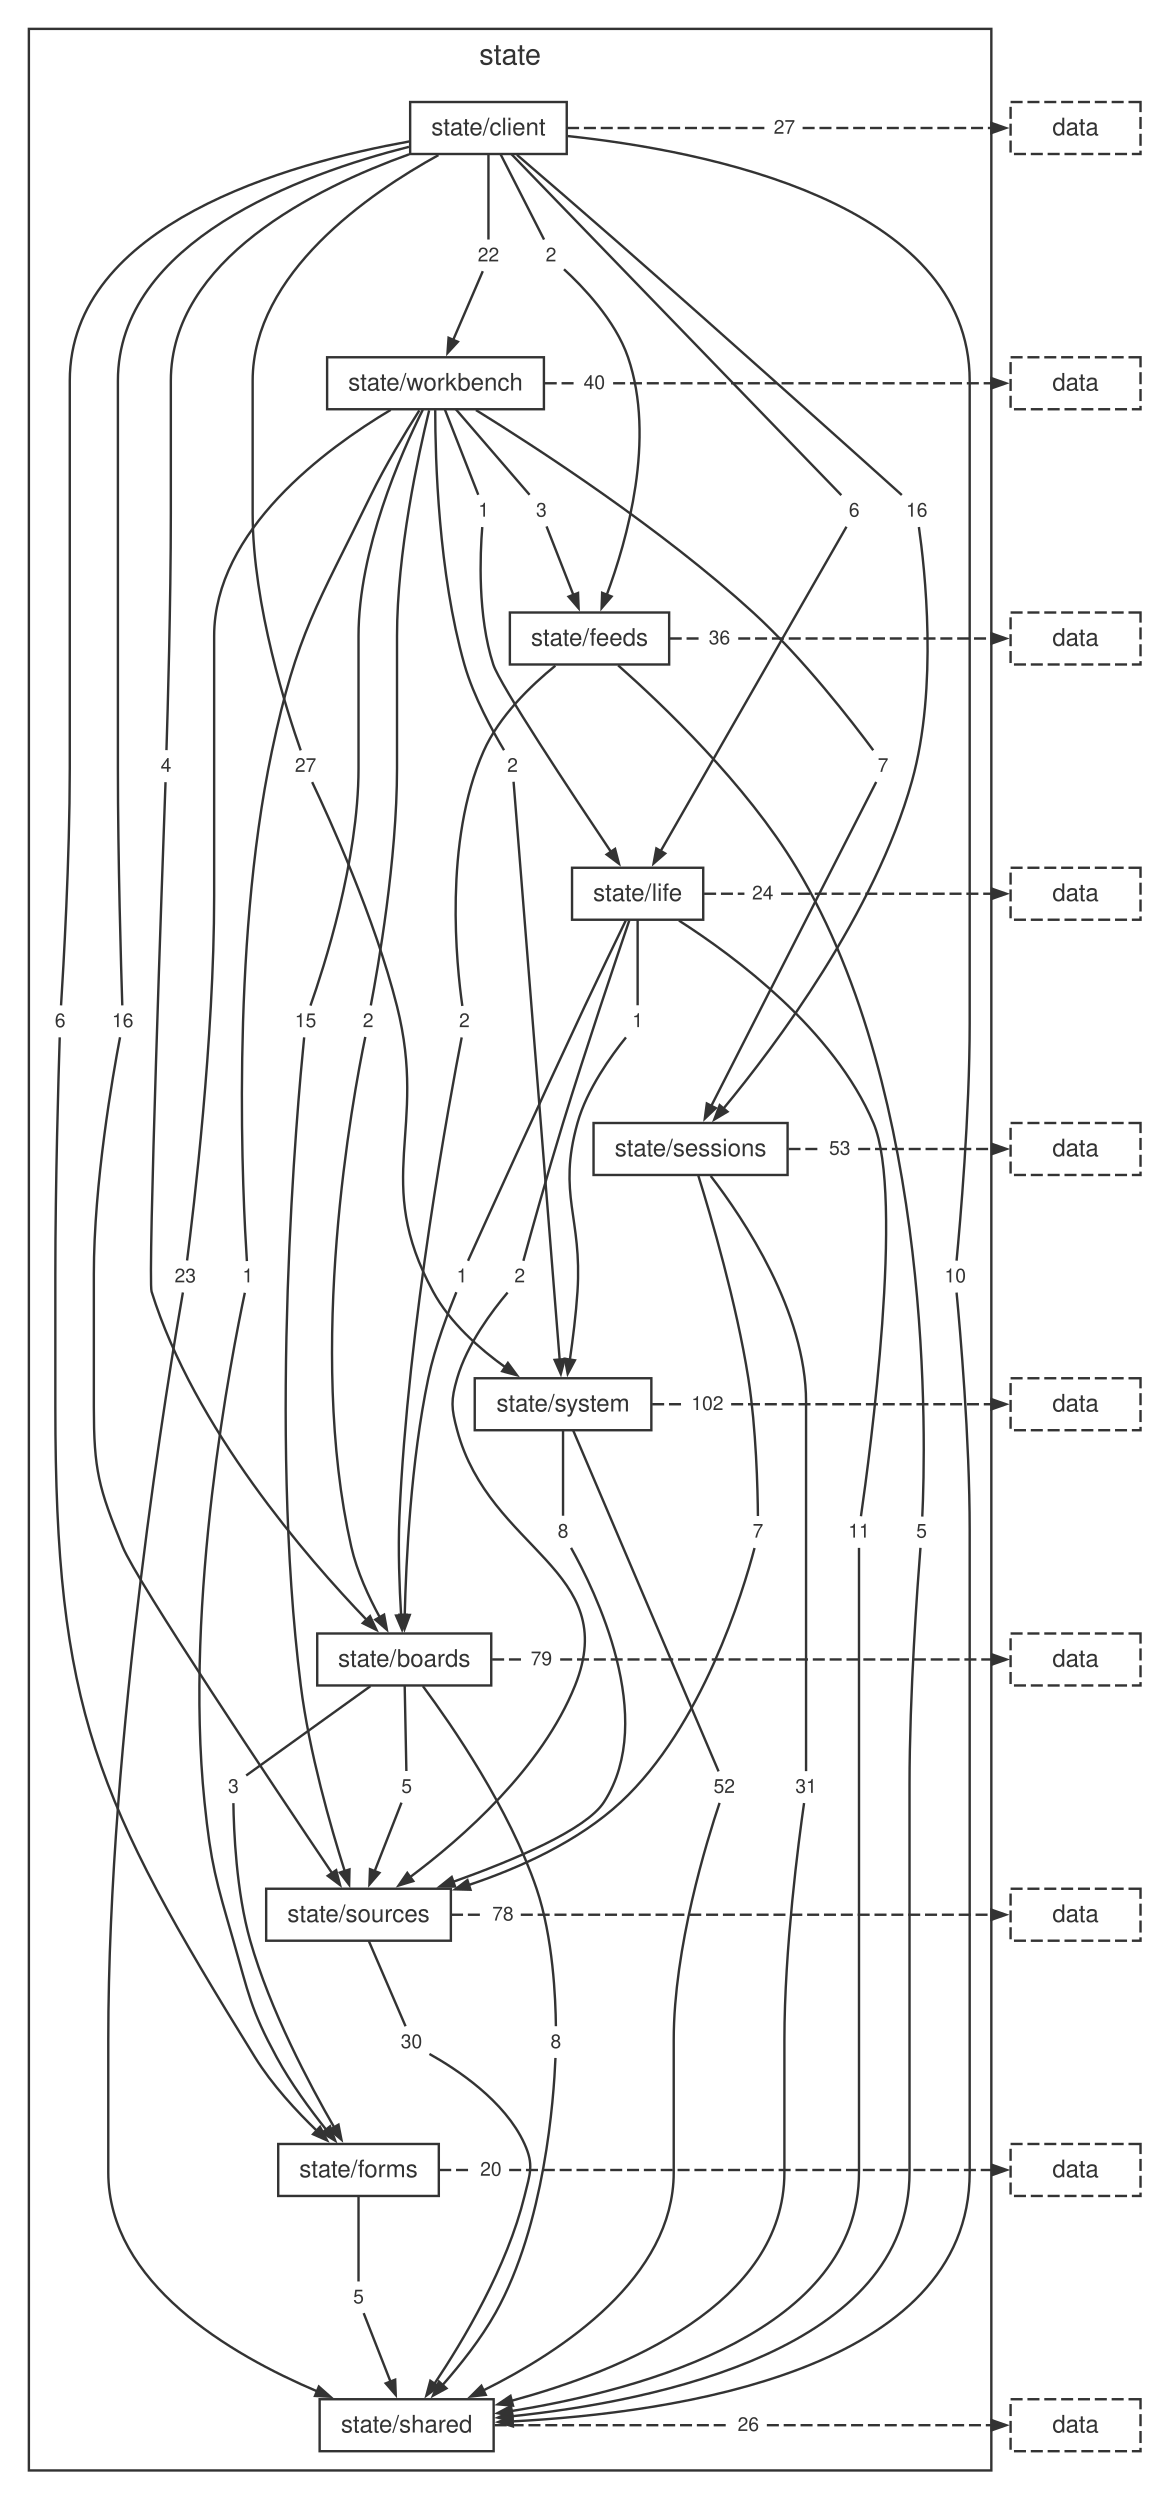
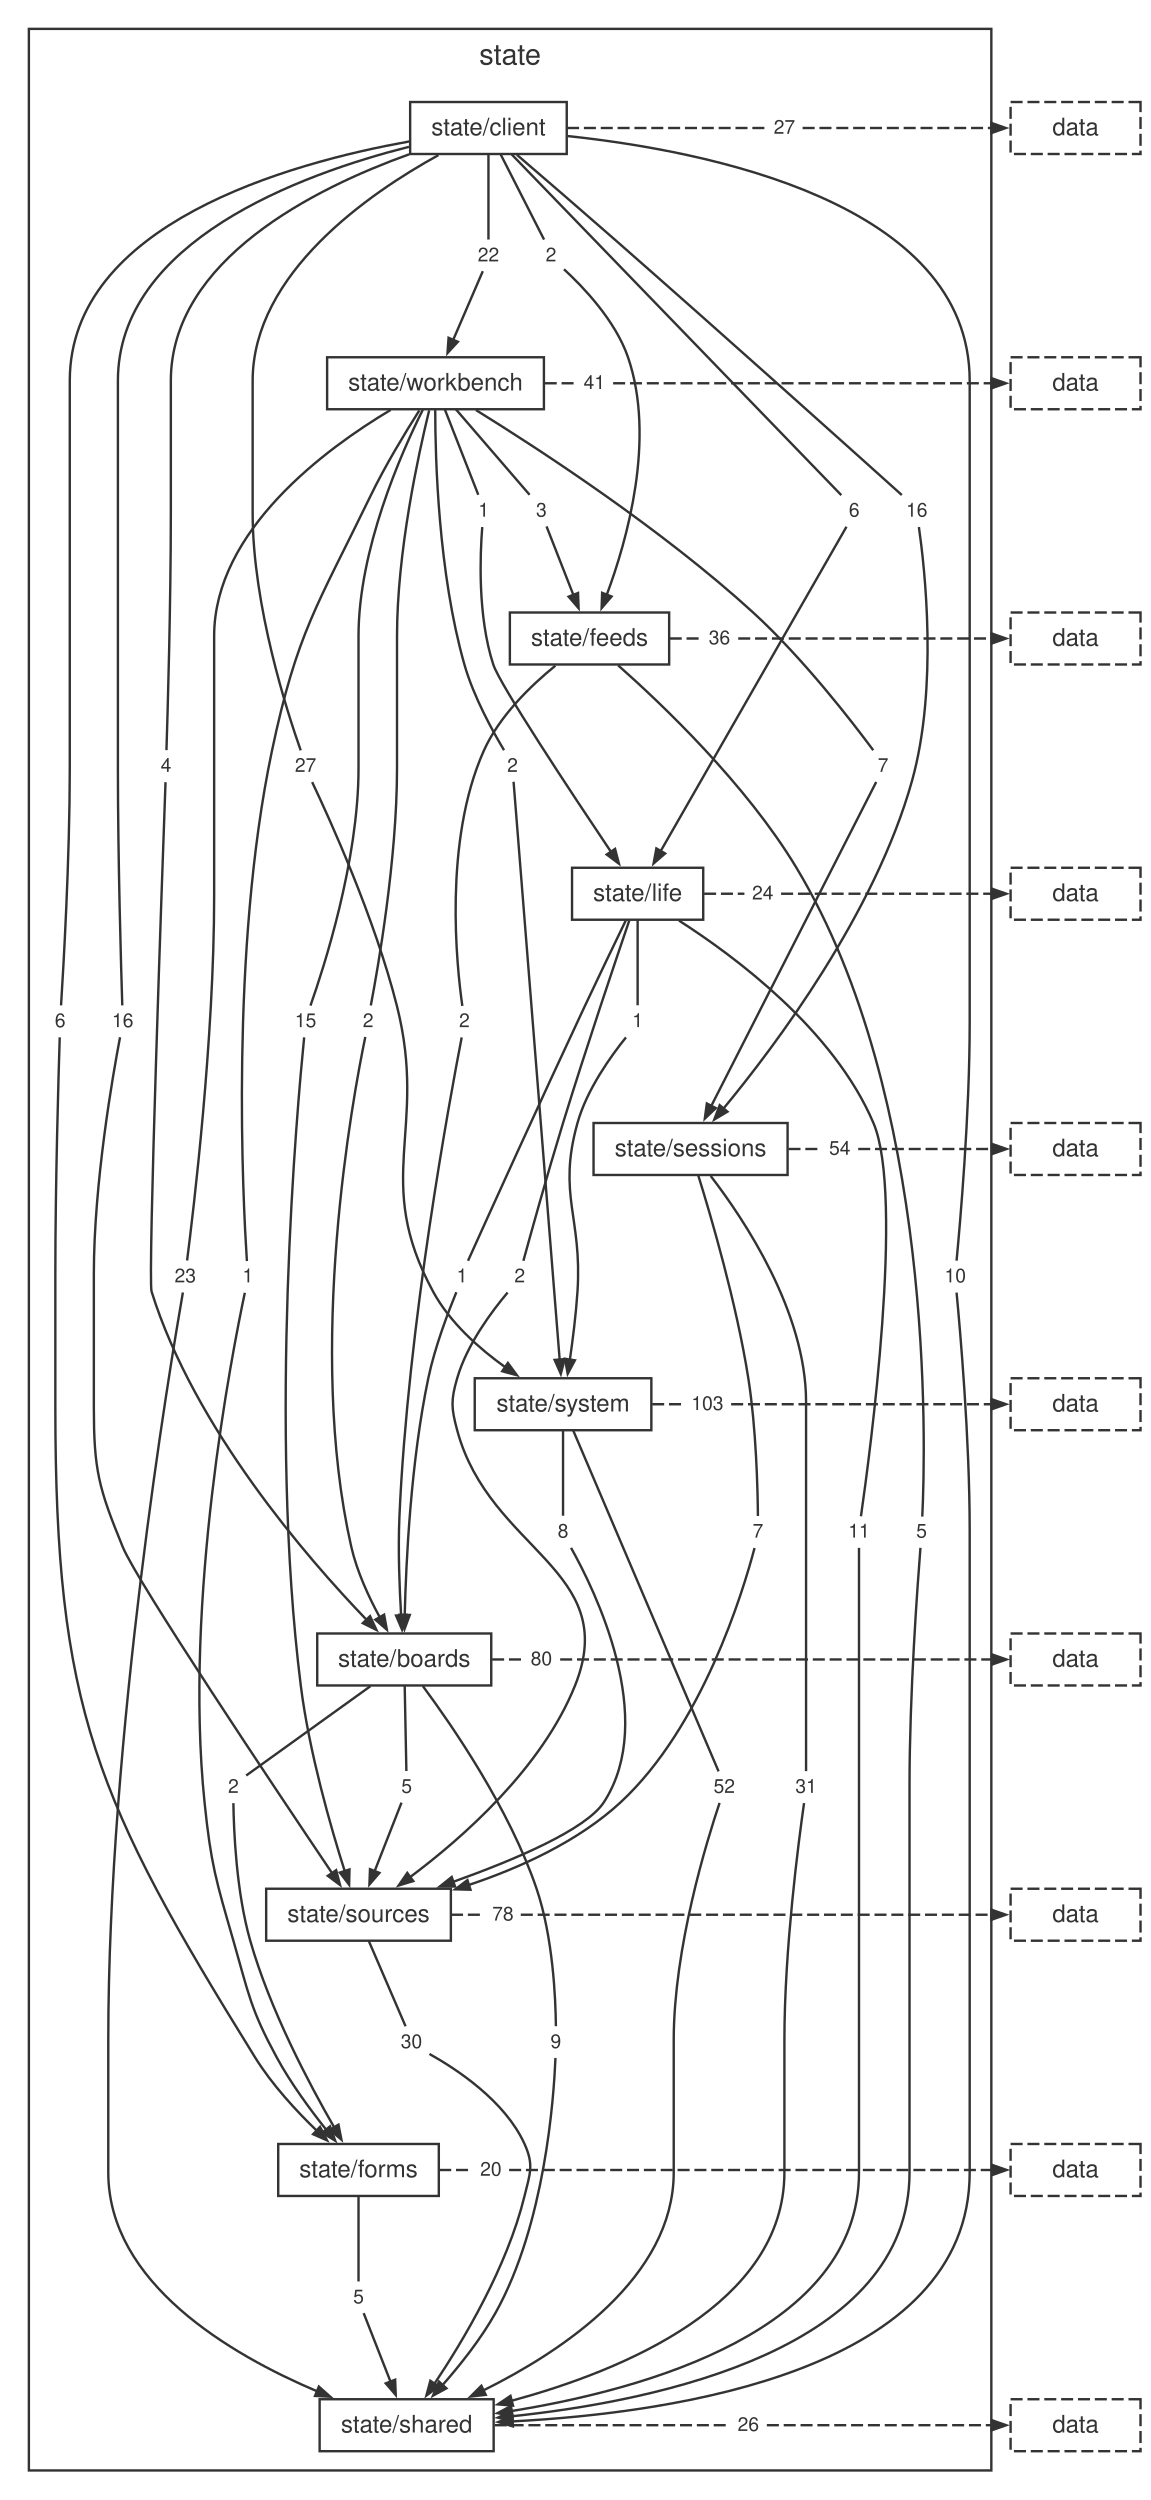
<svg xmlns="http://www.w3.org/2000/svg" width="478pt" height="1039pt" viewBox="0.00 0.00 478.00 1039.00">
  <style>svg { color: #333333; } @media (prefers-color-scheme: dark) { svg { color: #cccccc; background: #1e1e1e; } }</style>
  <g id="graph0" class="graph" transform="scale(1 1) rotate(0) translate(4 1034.72)">
    <g id="clust1" class="cluster">
      <polygon fill="none" stroke="currentColor" points="8,-8 8,-1022.72 408,-1022.72 408,-8 8,-8" />
      <text fill="currentColor" xml:space="preserve" text-anchor="middle" x="208" y="-1007.92" font-family="Helvetica,Arial,sans-serif" font-size="12.00">state</text>
    </g>
    <g id="node1" class="node">
      <polygon fill="none" stroke="currentColor" points="231.54,-992.32 166.46,-992.32 166.46,-970.72 231.54,-970.72 231.54,-992.32" />
      <text fill="currentColor" xml:space="preserve" text-anchor="middle" x="199" y="-978.52" font-family="Helvetica,Arial,sans-serif" font-size="10.00">state/client</text>
    </g>
    <g id="node2" class="node">
      <polygon fill="none" stroke="currentColor" points="222.05,-886.24 131.95,-886.24 131.95,-864.64 222.05,-864.64 222.05,-886.24" />
      <text fill="currentColor" xml:space="preserve" text-anchor="middle" x="177" y="-872.44" font-family="Helvetica,Arial,sans-serif" font-size="10.00">state/workbench</text>
    </g>
    <g id="node11" class="node">
      <polygon fill="none" stroke="none" points="70.1,-722.56 59.9,-722.56 59.9,-710.08 70.1,-710.08 70.1,-722.56" />
      <text fill="currentColor" xml:space="preserve" text-anchor="middle" x="65" y="-713.92" font-family="Helvetica,Arial,sans-serif" font-size="8.00">4</text>
    </g>
    <g id="edge10" class="edge">
      <path fill="none" stroke="currentColor" d="M166.03,-970.59C126.93,-956.54 67,-926.78 67,-876.44 67,-876.44 67,-876.44 67,-821.4 67,-783.81 65.68,-738.59 65.18,-722.96" />
    </g>
    <g id="node12" class="node">
      <polygon fill="none" stroke="none" points="230.1,-934.72 219.9,-934.72 219.9,-922.24 230.1,-922.24 230.1,-934.72" />
      <text fill="currentColor" xml:space="preserve" text-anchor="middle" x="225" y="-926.08" font-family="Helvetica,Arial,sans-serif" font-size="8.00">2</text>
    </g>
    <g id="edge12" class="edge">
      <path fill="none" stroke="currentColor" d="M204.01,-970.68C209.38,-960.13 217.73,-943.76 222.1,-935.17" />
    </g>
    <g id="node13" class="node">
      <polygon fill="none" stroke="none" points="26.1,-616.48 15.9,-616.48 15.9,-604 26.1,-604 26.1,-616.48" />
      <text fill="currentColor" xml:space="preserve" text-anchor="middle" x="21" y="-607.84" font-family="Helvetica,Arial,sans-serif" font-size="8.00">6</text>
    </g>
    <g id="edge14" class="edge">
      <path fill="none" stroke="currentColor" d="M166.27,-975.97C115.87,-966.92 25,-941.56 25,-876.44 25,-876.44 25,-876.44 25,-715.32 25,-677.71 22.36,-632.51 21.37,-616.88" />
    </g>
    <g id="node14" class="node">
      <polygon fill="none" stroke="none" points="356.1,-828.64 345.9,-828.64 345.9,-816.16 356.1,-816.16 356.1,-828.64" />
      <text fill="currentColor" xml:space="preserve" text-anchor="middle" x="351" y="-820" font-family="Helvetica,Arial,sans-serif" font-size="8.00">6</text>
    </g>
    <g id="edge16" class="edge">
      <path fill="none" stroke="currentColor" d="M208.51,-970.69C237.37,-940.86 323.33,-852 345.65,-828.93" />
    </g>
    <g id="node15" class="node">
      <polygon fill="none" stroke="none" points="384.33,-828.64 369.67,-828.64 369.67,-816.16 384.33,-816.16 384.33,-828.64" />
      <text fill="currentColor" xml:space="preserve" text-anchor="middle" x="377" y="-820" font-family="Helvetica,Arial,sans-serif" font-size="8.00">16</text>
    </g>
    <g id="edge18" class="edge">
      <path fill="none" stroke="currentColor" d="M210.83,-970.38C221.6,-961.14 237.92,-947.07 252,-934.72 297.87,-894.48 352.6,-845.35 370.79,-828.99" />
    </g>
    <g id="node16" class="node">
      <polygon fill="none" stroke="none" points="400.33,-510.4 385.67,-510.4 385.67,-497.92 400.33,-497.92 400.33,-510.4" />
      <text fill="currentColor" xml:space="preserve" text-anchor="middle" x="393" y="-501.76" font-family="Helvetica,Arial,sans-serif" font-size="8.00">10</text>
    </g>
    <g id="edge20" class="edge">
      <path fill="none" stroke="currentColor" d="M232.03,-978.16C288.83,-972.12 399,-950.81 399,-876.44 399,-876.44 399,-876.44 399,-609.24 399,-571.59 395.04,-526.41 393.55,-510.79" />
    </g>
    <g id="node17" class="node">
      <polygon fill="none" stroke="none" points="54.33,-616.48 39.67,-616.48 39.67,-604 54.33,-604 54.33,-616.48" />
      <text fill="currentColor" xml:space="preserve" text-anchor="middle" x="47" y="-607.84" font-family="Helvetica,Arial,sans-serif" font-size="8.00">16</text>
    </g>
    <g id="edge22" class="edge">
      <path fill="none" stroke="currentColor" d="M165.96,-973.71C120.71,-962.23 45,-934.36 45,-876.44 45,-876.44 45,-876.44 45,-715.32 45,-677.73 46.32,-632.51 46.82,-616.88" />
    </g>
    <g id="node18" class="node">
      <polygon fill="none" stroke="none" points="130.33,-722.56 115.67,-722.56 115.67,-710.08 130.33,-710.08 130.33,-722.56" />
      <text fill="currentColor" xml:space="preserve" text-anchor="middle" x="123" y="-713.92" font-family="Helvetica,Arial,sans-serif" font-size="8.00">27</text>
    </g>
    <g id="edge24" class="edge">
      <path fill="none" stroke="currentColor" d="M178.22,-970.26C149.45,-954.42 101,-921.11 101,-876.44 101,-876.44 101,-876.44 101,-821.4 101,-782.99 115.52,-738.29 120.97,-722.87" />
    </g>
    <g id="node19" class="node">
      <polygon fill="none" stroke="none" points="206.33,-934.72 191.67,-934.72 191.67,-922.24 206.33,-922.24 206.33,-934.72" />
      <text fill="currentColor" xml:space="preserve" text-anchor="middle" x="199" y="-926.08" font-family="Helvetica,Arial,sans-serif" font-size="8.00">22</text>
    </g>
    <g id="edge26" class="edge">
      <path fill="none" stroke="currentColor" d="M199,-970.68C199,-960.13 199,-943.76 199,-935.17" />
    </g>
    <g id="node20" class="node">
      <polygon fill="none" stroke="none" points="329.33,-987.76 314.67,-987.76 314.67,-975.28 329.33,-975.28 329.33,-987.76" />
      <text fill="currentColor" xml:space="preserve" text-anchor="middle" x="322" y="-979.12" font-family="Helvetica,Arial,sans-serif" font-size="8.00">27</text>
    </g>
    <g id="edge28" class="edge">
      <path fill="none" stroke="currentColor" stroke-dasharray="5,2" d="M231.67,-981.52C259.19,-981.52 286.72,-981.52 314.24,-981.52" />
    </g>
    <g id="node3" class="node">
      <polygon fill="none" stroke="currentColor" points="274.1,-780.16 207.9,-780.16 207.9,-758.56 274.1,-758.56 274.1,-780.16" />
      <text fill="currentColor" xml:space="preserve" text-anchor="middle" x="241" y="-766.36" font-family="Helvetica,Arial,sans-serif" font-size="10.00">state/feeds</text>
    </g>
    <g id="node21" class="node">
      <polygon fill="none" stroke="none" points="154.1,-616.48 143.9,-616.48 143.9,-604 154.1,-604 154.1,-616.48" />
      <text fill="currentColor" xml:space="preserve" text-anchor="middle" x="149" y="-607.84" font-family="Helvetica,Arial,sans-serif" font-size="8.00">2</text>
    </g>
    <g id="edge30" class="edge">
      <path fill="none" stroke="currentColor" d="M174.36,-864.18C169.81,-845.6 161,-805.1 161,-770.36 161,-770.36 161,-770.36 161,-715.32 161,-677.49 153.08,-632.42 150.11,-616.85" />
    </g>
    <g id="node22" class="node">
      <polygon fill="none" stroke="none" points="226.1,-828.64 215.9,-828.64 215.9,-816.16 226.1,-816.16 226.1,-828.64" />
      <text fill="currentColor" xml:space="preserve" text-anchor="middle" x="221" y="-820" font-family="Helvetica,Arial,sans-serif" font-size="8.00">3</text>
    </g>
    <g id="edge32" class="edge">
      <path fill="none" stroke="currentColor" d="M185.48,-864.6C194.57,-854.05 208.69,-837.68 216.09,-829.09" />
    </g>
    <g id="node23" class="node">
      <polygon fill="none" stroke="none" points="104.1,-510.4 93.9,-510.4 93.9,-497.92 104.1,-497.92 104.1,-510.4" />
      <text fill="currentColor" xml:space="preserve" text-anchor="middle" x="99" y="-501.76" font-family="Helvetica,Arial,sans-serif" font-size="8.00">1</text>
    </g>
    <g id="edge34" class="edge">
      <path fill="none" stroke="currentColor" d="M170.28,-864.16C164.48,-855.05 156.11,-841.27 150,-828.64 127.98,-783.14 119.41,-772.02 109,-722.56 91.57,-639.74 96.99,-535.41 98.61,-510.62" />
    </g>
    <g id="node24" class="node">
      <polygon fill="none" stroke="none" points="202.1,-828.64 191.9,-828.64 191.9,-816.16 202.1,-816.16 202.1,-828.64" />
      <text fill="currentColor" xml:space="preserve" text-anchor="middle" x="197" y="-820" font-family="Helvetica,Arial,sans-serif" font-size="8.00">1</text>
    </g>
    <g id="edge36" class="edge">
      <path fill="none" stroke="currentColor" d="M180.86,-864.6C184.99,-854.05 191.4,-837.68 194.77,-829.09" />
    </g>
    <g id="node25" class="node">
      <polygon fill="none" stroke="none" points="368.1,-722.56 357.9,-722.56 357.9,-710.08 368.1,-710.08 368.1,-722.56" />
      <text fill="currentColor" xml:space="preserve" text-anchor="middle" x="363" y="-713.92" font-family="Helvetica,Arial,sans-serif" font-size="8.00">7</text>
    </g>
    <g id="edge38" class="edge">
      <path fill="none" stroke="currentColor" d="M193.8,-864.3C219.85,-848.17 270.96,-814.93 309,-780.16 329.81,-761.14 350.41,-734.41 358.92,-722.92" />
    </g>
    <g id="node26" class="node">
      <polygon fill="none" stroke="none" points="80.33,-510.4 65.67,-510.4 65.67,-497.92 80.33,-497.92 80.33,-510.4" />
      <text fill="currentColor" xml:space="preserve" text-anchor="middle" x="73" y="-501.76" font-family="Helvetica,Arial,sans-serif" font-size="8.00">23</text>
    </g>
    <g id="edge40" class="edge">
      <path fill="none" stroke="currentColor" d="M158.38,-864.38C131.5,-848.34 85,-814.25 85,-770.36 85,-770.36 85,-770.36 85,-662.28 85,-602.91 76.38,-531.3 73.75,-510.86" />
    </g>
    <g id="node27" class="node">
      <polygon fill="none" stroke="none" points="130.33,-616.48 115.67,-616.48 115.67,-604 130.33,-604 130.33,-616.48" />
      <text fill="currentColor" xml:space="preserve" text-anchor="middle" x="123" y="-607.84" font-family="Helvetica,Arial,sans-serif" font-size="8.00">15</text>
    </g>
    <g id="edge42" class="edge">
      <path fill="none" stroke="currentColor" d="M171.72,-864.42C162.63,-846.21 145,-806.28 145,-770.36 145,-770.36 145,-770.36 145,-715.32 145,-676.91 130.48,-632.21 125.03,-616.79" />
    </g>
    <g id="node28" class="node">
      <polygon fill="none" stroke="none" points="214.1,-722.56 203.9,-722.56 203.9,-710.08 214.1,-710.08 214.1,-722.56" />
      <text fill="currentColor" xml:space="preserve" text-anchor="middle" x="209" y="-713.92" font-family="Helvetica,Arial,sans-serif" font-size="8.00">2</text>
    </g>
    <g id="edge44" class="edge">
      <path fill="none" stroke="currentColor" d="M176.88,-864.3C176.89,-843.87 178.2,-796.49 189,-758.56 192.83,-745.09 200.85,-730.65 205.48,-722.94" />
    </g>
    <g id="node29" class="node">
      <polygon fill="none" stroke="none" points="250.33,-881.68 235.67,-881.68 235.67,-869.2 250.33,-869.2 250.33,-881.68" />
-       <text fill="currentColor" xml:space="preserve" text-anchor="middle" x="243" y="-873.04" font-family="Helvetica,Arial,sans-serif" font-size="8.00">40</text>
+       <text fill="currentColor" xml:space="preserve" text-anchor="middle" x="243" y="-873.04" font-family="Helvetica,Arial,sans-serif" font-size="8.00">41</text>
    </g>
    <g id="edge46" class="edge">
      <path fill="none" stroke="currentColor" stroke-dasharray="5,2" d="M222.38,-875.44C226.67,-875.44 230.97,-875.44 235.27,-875.44" />
    </g>
    <g id="node4" class="node">
      <polygon fill="none" stroke="currentColor" points="288.26,-674.08 233.74,-674.08 233.74,-652.48 288.26,-652.48 288.26,-674.08" />
      <text fill="currentColor" xml:space="preserve" text-anchor="middle" x="261" y="-660.28" font-family="Helvetica,Arial,sans-serif" font-size="10.00">state/life</text>
    </g>
    <g id="node30" class="node">
      <polygon fill="none" stroke="none" points="194.1,-616.48 183.9,-616.48 183.9,-604 194.1,-604 194.1,-616.48" />
      <text fill="currentColor" xml:space="preserve" text-anchor="middle" x="189" y="-607.84" font-family="Helvetica,Arial,sans-serif" font-size="8.00">2</text>
    </g>
    <g id="edge48" class="edge">
      <path fill="none" stroke="currentColor" d="M226.81,-758.06C216.57,-749.75 203.45,-737.07 197,-722.56 180.3,-685.03 185.77,-633.32 188.15,-616.65" />
    </g>
    <g id="node31" class="node">
      <polygon fill="none" stroke="none" points="384.1,-404.32 373.9,-404.32 373.9,-391.84 384.1,-391.84 384.1,-404.32" />
      <text fill="currentColor" xml:space="preserve" text-anchor="middle" x="379" y="-395.68" font-family="Helvetica,Arial,sans-serif" font-size="8.00">5</text>
    </g>
    <g id="edge50" class="edge">
      <path fill="none" stroke="currentColor" d="M252.89,-758.21C271.13,-742.07 306.09,-708.82 327,-674.08 384.37,-578.74 380.71,-433.92 379.3,-404.43" />
    </g>
    <g id="node32" class="node">
      <polygon fill="none" stroke="none" points="302.33,-775.6 287.67,-775.6 287.67,-763.12 302.33,-763.12 302.33,-775.6" />
      <text fill="currentColor" xml:space="preserve" text-anchor="middle" x="295" y="-766.96" font-family="Helvetica,Arial,sans-serif" font-size="8.00">36</text>
    </g>
    <g id="edge52" class="edge">
      <path fill="none" stroke="currentColor" stroke-dasharray="5,2" d="M274.33,-769.36C278.63,-769.36 282.94,-769.36 287.25,-769.36" />
    </g>
    <g id="node5" class="node">
      <polygon fill="none" stroke="currentColor" points="323.32,-568 242.68,-568 242.68,-546.4 323.32,-546.4 323.32,-568" />
      <text fill="currentColor" xml:space="preserve" text-anchor="middle" x="283" y="-554.2" font-family="Helvetica,Arial,sans-serif" font-size="10.00">state/sessions</text>
    </g>
    <g id="node33" class="node">
      <polygon fill="none" stroke="none" points="193.1,-510.4 182.9,-510.4 182.9,-497.92 193.1,-497.92 193.1,-510.4" />
      <text fill="currentColor" xml:space="preserve" text-anchor="middle" x="188" y="-501.76" font-family="Helvetica,Arial,sans-serif" font-size="8.00">1</text>
    </g>
    <g id="edge54" class="edge">
      <path fill="none" stroke="currentColor" d="M256.05,-652.12C251.56,-642.85 244.77,-628.78 239,-616.48 220.04,-576.07 197.87,-527.05 190.51,-510.74" />
    </g>
    <g id="node34" class="node">
      <polygon fill="none" stroke="none" points="360.33,-404.32 345.67,-404.32 345.67,-391.84 360.33,-391.84 360.33,-404.32" />
      <text fill="currentColor" xml:space="preserve" text-anchor="middle" x="353" y="-395.68" font-family="Helvetica,Arial,sans-serif" font-size="8.00">11</text>
    </g>
    <g id="edge56" class="edge">
      <path fill="none" stroke="currentColor" d="M278.17,-652.13C301.59,-637.14 342.54,-606.67 359,-568 371.93,-537.62 357.5,-430.16 353.81,-404.57" />
    </g>
    <g id="node35" class="node">
      <polygon fill="none" stroke="none" points="217.1,-510.4 206.9,-510.4 206.9,-497.92 217.1,-497.92 217.1,-510.4" />
      <text fill="currentColor" xml:space="preserve" text-anchor="middle" x="212" y="-501.76" font-family="Helvetica,Arial,sans-serif" font-size="8.00">2</text>
    </g>
    <g id="edge58" class="edge">
      <path fill="none" stroke="currentColor" d="M257.52,-652.14C251.65,-634.91 239.47,-598.8 230,-568 223.53,-546.96 216.53,-521.72 213.52,-510.73" />
    </g>
    <g id="node36" class="node">
      <polygon fill="none" stroke="none" points="266.1,-616.48 255.9,-616.48 255.9,-604 266.1,-604 266.1,-616.48" />
      <text fill="currentColor" xml:space="preserve" text-anchor="middle" x="261" y="-607.84" font-family="Helvetica,Arial,sans-serif" font-size="8.00">1</text>
    </g>
    <g id="edge60" class="edge">
      <path fill="none" stroke="currentColor" d="M261,-652.44C261,-641.89 261,-625.52 261,-616.93" />
    </g>
    <g id="node37" class="node">
      <polygon fill="none" stroke="none" points="320.33,-669.52 305.67,-669.52 305.67,-657.04 320.33,-657.04 320.33,-669.52" />
      <text fill="currentColor" xml:space="preserve" text-anchor="middle" x="313" y="-660.88" font-family="Helvetica,Arial,sans-serif" font-size="8.00">24</text>
    </g>
    <g id="edge62" class="edge">
      <path fill="none" stroke="currentColor" stroke-dasharray="5,2" d="M288.62,-663.28C294.21,-663.28 299.8,-663.28 305.38,-663.28" />
    </g>
    <g id="node6" class="node">
      <polygon fill="none" stroke="currentColor" points="266.7,-461.92 193.3,-461.92 193.3,-440.32 266.7,-440.32 266.7,-461.92" />
      <text fill="currentColor" xml:space="preserve" text-anchor="middle" x="230" y="-448.12" font-family="Helvetica,Arial,sans-serif" font-size="10.00">state/system</text>
    </g>
    <g id="node38" class="node">
      <polygon fill="none" stroke="none" points="338.33,-298.24 323.67,-298.24 323.67,-285.76 338.33,-285.76 338.33,-298.24" />
      <text fill="currentColor" xml:space="preserve" text-anchor="middle" x="331" y="-289.6" font-family="Helvetica,Arial,sans-serif" font-size="8.00">31</text>
    </g>
    <g id="edge64" class="edge">
      <path fill="none" stroke="currentColor" d="M291.36,-545.99C305.11,-528.12 331,-489.53 331,-452.12 331,-452.12 331,-452.12 331,-397.08 331,-359.5 331,-314.28 331,-298.64" />
    </g>
    <g id="node39" class="node">
      <polygon fill="none" stroke="none" points="316.1,-404.32 305.9,-404.32 305.9,-391.84 316.1,-391.84 316.1,-404.32" />
      <text fill="currentColor" xml:space="preserve" text-anchor="middle" x="311" y="-395.68" font-family="Helvetica,Arial,sans-serif" font-size="8.00">7</text>
    </g>
    <g id="edge66" class="edge">
      <path fill="none" stroke="currentColor" d="M286.22,-546.14C291.54,-529.04 302.08,-493.12 307,-461.92 310.3,-440.97 310.9,-415.69 310.99,-404.67" />
    </g>
    <g id="node40" class="node">
      <polygon fill="none" stroke="none" points="352.33,-563.44 337.67,-563.44 337.67,-550.96 352.33,-550.96 352.33,-563.44" />
-       <text fill="currentColor" xml:space="preserve" text-anchor="middle" x="345" y="-554.8" font-family="Helvetica,Arial,sans-serif" font-size="8.00">53</text>
+       <text fill="currentColor" xml:space="preserve" text-anchor="middle" x="345" y="-554.8" font-family="Helvetica,Arial,sans-serif" font-size="8.00">54</text>
    </g>
    <g id="edge68" class="edge">
      <path fill="none" stroke="currentColor" stroke-dasharray="5,2" d="M323.69,-557.2C328.24,-557.2 332.79,-557.2 337.34,-557.2" />
    </g>
    <g id="node7" class="node">
      <polygon fill="none" stroke="currentColor" points="200.16,-355.84 127.84,-355.84 127.84,-334.24 200.16,-334.24 200.16,-355.84" />
      <text fill="currentColor" xml:space="preserve" text-anchor="middle" x="164" y="-342.04" font-family="Helvetica,Arial,sans-serif" font-size="10.00">state/boards</text>
    </g>
    <g id="node41" class="node">
      <polygon fill="none" stroke="none" points="304.33,-298.24 289.67,-298.24 289.67,-285.76 304.33,-285.76 304.33,-298.24" />
      <text fill="currentColor" xml:space="preserve" text-anchor="middle" x="297" y="-289.6" font-family="Helvetica,Arial,sans-serif" font-size="8.00">52</text>
    </g>
    <g id="edge70" class="edge">
      <path fill="none" stroke="currentColor" d="M234.19,-440.29C246.91,-410.46 284.8,-321.6 294.64,-298.53" />
    </g>
    <g id="node42" class="node">
      <polygon fill="none" stroke="none" points="235.1,-404.32 224.9,-404.32 224.9,-391.84 235.1,-391.84 235.1,-404.32" />
      <text fill="currentColor" xml:space="preserve" text-anchor="middle" x="230" y="-395.68" font-family="Helvetica,Arial,sans-serif" font-size="8.00">8</text>
    </g>
    <g id="edge72" class="edge">
      <path fill="none" stroke="currentColor" d="M230,-440.28C230,-429.73 230,-413.36 230,-404.77" />
    </g>
    <g id="node43" class="node">
      <polygon fill="none" stroke="none" points="299.55,-457.36 280.45,-457.36 280.45,-444.88 299.55,-444.88 299.55,-457.36" />
-       <text fill="currentColor" xml:space="preserve" text-anchor="middle" x="290" y="-448.72" font-family="Helvetica,Arial,sans-serif" font-size="8.00">102</text>
+       <text fill="currentColor" xml:space="preserve" text-anchor="middle" x="290" y="-448.72" font-family="Helvetica,Arial,sans-serif" font-size="8.00">103</text>
    </g>
    <g id="edge74" class="edge">
      <path fill="none" stroke="currentColor" stroke-dasharray="5,2" d="M267.03,-451.12C271.34,-451.12 275.64,-451.12 279.95,-451.12" />
    </g>
    <g id="node8" class="node">
      <polygon fill="none" stroke="currentColor" points="183.38,-249.76 106.62,-249.76 106.62,-228.16 183.38,-228.16 183.38,-249.76" />
      <text fill="currentColor" xml:space="preserve" text-anchor="middle" x="145" y="-235.96" font-family="Helvetica,Arial,sans-serif" font-size="10.00">state/sources</text>
    </g>
    <g id="node44" class="node">
      <polygon fill="none" stroke="none" points="98.1,-298.24 87.9,-298.24 87.9,-285.76 98.1,-285.76 98.1,-298.24" />
-       <text fill="currentColor" xml:space="preserve" text-anchor="middle" x="93" y="-289.6" font-family="Helvetica,Arial,sans-serif" font-size="8.00">3</text>
+       <text fill="currentColor" xml:space="preserve" text-anchor="middle" x="93" y="-289.6" font-family="Helvetica,Arial,sans-serif" font-size="8.00">2</text>
    </g>
    <g id="edge76" class="edge">
      <path fill="none" stroke="currentColor" d="M149.97,-333.96C134.13,-322.57 109.15,-304.61 98.31,-296.82" />
    </g>
    <g id="node45" class="node">
      <polygon fill="none" stroke="none" points="232.1,-192.16 221.9,-192.16 221.9,-179.68 232.1,-179.68 232.1,-192.16" />
-       <text fill="currentColor" xml:space="preserve" text-anchor="middle" x="227" y="-183.52" font-family="Helvetica,Arial,sans-serif" font-size="8.00">8</text>
+       <text fill="currentColor" xml:space="preserve" text-anchor="middle" x="227" y="-183.52" font-family="Helvetica,Arial,sans-serif" font-size="8.00">9</text>
    </g>
    <g id="edge78" class="edge">
      <path fill="none" stroke="currentColor" d="M171.74,-333.97C184.02,-317.41 207.73,-282.96 219,-249.76 225.86,-229.56 226.92,-203.89 227.03,-192.64" />
    </g>
    <g id="node46" class="node">
      <polygon fill="none" stroke="none" points="170.1,-298.24 159.9,-298.24 159.9,-285.76 170.1,-285.76 170.1,-298.24" />
      <text fill="currentColor" xml:space="preserve" text-anchor="middle" x="165" y="-289.6" font-family="Helvetica,Arial,sans-serif" font-size="8.00">5</text>
    </g>
    <g id="edge80" class="edge">
      <path fill="none" stroke="currentColor" d="M164.19,-334.2C164.4,-323.65 164.72,-307.28 164.89,-298.69" />
    </g>
    <g id="node47" class="node">
      <polygon fill="none" stroke="none" points="228.33,-351.28 213.67,-351.28 213.67,-338.8 228.33,-338.8 228.33,-351.28" />
-       <text fill="currentColor" xml:space="preserve" text-anchor="middle" x="221" y="-342.64" font-family="Helvetica,Arial,sans-serif" font-size="8.00">79</text>
+       <text fill="currentColor" xml:space="preserve" text-anchor="middle" x="221" y="-342.64" font-family="Helvetica,Arial,sans-serif" font-size="8.00">80</text>
    </g>
    <g id="edge82" class="edge">
      <path fill="none" stroke="currentColor" stroke-dasharray="5,2" d="M200.52,-345.04C204.78,-345.04 209.05,-345.04 213.32,-345.04" />
    </g>
    <g id="node9" class="node">
      <polygon fill="none" stroke="currentColor" points="178.37,-143.68 111.63,-143.68 111.63,-122.08 178.37,-122.08 178.37,-143.68" />
      <text fill="currentColor" xml:space="preserve" text-anchor="middle" x="145" y="-129.88" font-family="Helvetica,Arial,sans-serif" font-size="10.00">state/forms</text>
    </g>
    <g id="node48" class="node">
      <polygon fill="none" stroke="none" points="174.33,-192.16 159.67,-192.16 159.67,-179.68 174.33,-179.68 174.33,-192.16" />
      <text fill="currentColor" xml:space="preserve" text-anchor="middle" x="167" y="-183.52" font-family="Helvetica,Arial,sans-serif" font-size="8.00">30</text>
    </g>
    <g id="edge84" class="edge">
      <path fill="none" stroke="currentColor" d="M149.24,-228.12C153.79,-217.57 160.84,-201.2 164.55,-192.61" />
    </g>
    <g id="node49" class="node">
      <polygon fill="none" stroke="none" points="212.33,-245.2 197.67,-245.2 197.67,-232.72 212.33,-232.72 212.33,-245.2" />
      <text fill="currentColor" xml:space="preserve" text-anchor="middle" x="205" y="-236.56" font-family="Helvetica,Arial,sans-serif" font-size="8.00">78</text>
    </g>
    <g id="edge86" class="edge">
      <path fill="none" stroke="currentColor" stroke-dasharray="5,2" d="M183.44,-238.96C188.04,-238.96 192.65,-238.96 197.25,-238.96" />
    </g>
    <g id="node10" class="node">
      <polygon fill="none" stroke="currentColor" points="201.16,-37.6 128.84,-37.6 128.84,-16 201.16,-16 201.16,-37.6" />
      <text fill="currentColor" xml:space="preserve" text-anchor="middle" x="165" y="-23.8" font-family="Helvetica,Arial,sans-serif" font-size="10.00">state/shared</text>
    </g>
    <g id="node50" class="node">
      <polygon fill="none" stroke="none" points="150.1,-86.08 139.9,-86.08 139.9,-73.6 150.1,-73.6 150.1,-86.08" />
      <text fill="currentColor" xml:space="preserve" text-anchor="middle" x="145" y="-77.44" font-family="Helvetica,Arial,sans-serif" font-size="8.00">5</text>
    </g>
    <g id="edge88" class="edge">
      <path fill="none" stroke="currentColor" d="M145,-122.04C145,-111.49 145,-95.12 145,-86.53" />
    </g>
    <g id="node51" class="node">
      <polygon fill="none" stroke="none" points="207.33,-139.12 192.67,-139.12 192.67,-126.64 207.33,-126.64 207.33,-139.12" />
      <text fill="currentColor" xml:space="preserve" text-anchor="middle" x="200" y="-130.48" font-family="Helvetica,Arial,sans-serif" font-size="8.00">20</text>
    </g>
    <g id="edge90" class="edge">
      <path fill="none" stroke="currentColor" stroke-dasharray="5,2" d="M178.52,-132.88C183.1,-132.88 187.69,-132.88 192.28,-132.88" />
    </g>
    <g id="node52" class="node">
      <polygon fill="none" stroke="none" points="314.33,-33.04 299.67,-33.04 299.67,-20.56 314.33,-20.56 314.33,-33.04" />
      <text fill="currentColor" xml:space="preserve" text-anchor="middle" x="307" y="-24.4" font-family="Helvetica,Arial,sans-serif" font-size="8.00">26</text>
    </g>
    <g id="edge92" class="edge">
      <path fill="none" stroke="currentColor" stroke-dasharray="5,2" d="M201.61,-26.8C234.13,-26.8 266.66,-26.8 299.18,-26.8" />
    </g>
    <g id="edge11" class="edge">
      <path fill="none" stroke="currentColor" d="M64.79,-709.65C63.57,-675.95 57.38,-503.12 59,-497.92 76.66,-441.31 123.64,-387.2 148.33,-361.54" />
      <polygon fill="currentColor" stroke="currentColor" points="149.78,-363.06 152.47,-357.3 146.78,-360.13 149.78,-363.06" />
    </g>
    <g id="edge13" class="edge">
      <path fill="none" stroke="currentColor" d="M230.39,-922.81C238.04,-915.79 251.71,-901.67 257,-886.24 268.58,-852.43 256.68,-810.35 248.11,-787.35" />
      <polygon fill="currentColor" stroke="currentColor" points="250.16,-786.82 246.03,-781.99 246.25,-788.34 250.16,-786.82" />
    </g>
    <g id="edge15" class="edge">
      <path fill="none" stroke="currentColor" d="M20.82,-603.6C20.32,-587.97 19,-542.75 19,-505.16 19,-505.16 19,-505.16 19,-450.12 19,-324.39 35.78,-286.56 102,-179.68 109.04,-168.32 119.2,-157.34 127.87,-148.98" />
      <polygon fill="currentColor" stroke="currentColor" points="128.99,-150.8 131.93,-145.17 126.12,-147.74 128.99,-150.8" />
    </g>
    <g id="edge17" class="edge">
      <path fill="none" stroke="currentColor" d="M347.8,-815.81C335.41,-794.18 290.34,-715.5 270.49,-680.85" />
      <polygon fill="currentColor" stroke="currentColor" points="272.43,-680.02 267.63,-675.86 268.79,-682.11 272.43,-680.02" />
    </g>
    <g id="edge19" class="edge">
      <path fill="none" stroke="currentColor" d="M377.89,-815.69C380.29,-799.03 385.96,-749.16 375,-710.08 359.59,-655.12 318.34,-600.21 296.7,-574.03" />
      <polygon fill="currentColor" stroke="currentColor" points="298.33,-572.71 292.86,-569.46 295.11,-575.41 298.33,-572.71" />
    </g>
    <g id="edge21" class="edge">
      <path fill="none" stroke="currentColor" d="M393.55,-497.53C395.04,-481.91 399,-436.73 399,-399.08 399,-399.08 399,-399.08 399,-131.88 399,-49.51 276.47,-31.85 208.74,-28.38" />
      <polygon fill="currentColor" stroke="currentColor" points="209.16,-26.3 203.07,-28.12 208.97,-30.49 209.16,-26.3" />
    </g>
    <g id="edge23" class="edge">
      <path fill="none" stroke="currentColor" d="M45.89,-603.63C42.92,-588.06 35,-542.99 35,-505.16 35,-505.16 35,-505.16 35,-450.12 35,-423.67 36.99,-416.32 47,-391.84 52.95,-377.28 109.71,-292.35 134.03,-256.22" />
      <polygon fill="currentColor" stroke="currentColor" points="135.71,-257.47 137.32,-251.32 132.23,-255.12 135.71,-257.47" />
    </g>
    <g id="edge25" class="edge">
      <path fill="none" stroke="currentColor" d="M125.73,-709.68C132.79,-694.83 151.76,-653.21 161,-616.48 173.96,-564.97 150.69,-544.62 176,-497.92 182.97,-485.06 195.12,-474.26 206.14,-466.39" />
      <polygon fill="currentColor" stroke="currentColor" points="207.08,-468.29 210.85,-463.17 204.71,-464.82 207.08,-468.29" />
    </g>
    <g id="edge27" class="edge">
      <path fill="none" stroke="currentColor" d="M196.65,-922.02C193.72,-915.23 188.59,-903.33 184.31,-893.39" />
      <polygon fill="currentColor" stroke="currentColor" points="186.28,-892.67 181.98,-887.99 182.43,-894.33 186.28,-892.67" />
    </g>
    <g id="node53" class="node">
      <polygon fill="none" stroke="currentColor" stroke-dasharray="5,2" points="470,-992.32 416,-992.32 416,-970.72 470,-970.72 470,-992.32" />
      <text fill="currentColor" xml:space="preserve" text-anchor="middle" x="443" y="-978.52" font-family="Helvetica,Arial,sans-serif" font-size="10.00">data</text>
    </g>
    <g id="edge29" class="edge">
      <path fill="none" stroke="currentColor" stroke-dasharray="5,2" d="M329.56,-981.52C355.75,-981.52 381.95,-981.52 408.14,-981.52" />
      <polygon fill="currentColor" stroke="currentColor" points="408.01,-983.62 414.01,-981.52 408.01,-979.42 408.01,-983.62" />
    </g>
    <g id="edge31" class="edge">
      <path fill="none" stroke="currentColor" d="M147.82,-603.76C142.66,-578.91 123.22,-474.32 142,-391.84 144.33,-381.63 149.23,-371.03 153.82,-362.61" />
      <polygon fill="currentColor" stroke="currentColor" points="155.63,-363.67 156.78,-357.42 151.98,-361.59 155.63,-363.67" />
    </g>
    <g id="edge33" class="edge">
      <path fill="none" stroke="currentColor" d="M223.14,-815.94C225.8,-809.15 230.46,-797.25 234.36,-787.31" />
      <polygon fill="currentColor" stroke="currentColor" points="236.23,-788.28 236.47,-781.93 232.32,-786.75 236.23,-788.28" />
    </g>
    <g id="edge35" class="edge">
      <path fill="none" stroke="currentColor" d="M97.75,-497.44C92.43,-472.38 72.34,-369.77 81,-285.76 83.68,-259.75 85.76,-253.29 93,-228.16 99.36,-206.07 100.04,-199.88 111,-179.68 116.78,-169.03 124.79,-158.11 131.59,-149.59" />
      <polygon fill="currentColor" stroke="currentColor" points="133.15,-151.01 135.32,-145.04 129.9,-148.35 133.15,-151.01" />
    </g>
    <g id="edge37" class="edge">
      <path fill="none" stroke="currentColor" d="M196.43,-815.68C195.52,-804.41 194.43,-778.72 201,-758.56 203.76,-750.09 233.42,-705.28 249.98,-680.61" />
      <polygon fill="currentColor" stroke="currentColor" points="251.62,-681.92 253.23,-675.77 248.14,-679.58 251.62,-681.92" />
    </g>
    <g id="edge39" class="edge">
      <path fill="none" stroke="currentColor" d="M360.15,-709.73C349.14,-688.1 309.08,-609.42 291.44,-574.77" />
      <polygon fill="currentColor" stroke="currentColor" points="293.51,-574.2 288.91,-569.81 289.76,-576.11 293.51,-574.2" />
    </g>
    <g id="edge41" class="edge">
      <path fill="none" stroke="currentColor" d="M72.01,-497.57C66.61,-466.63 41,-313.29 41,-186.92 41,-186.92 41,-186.92 41,-131.88 41,-85.97 91.48,-56.28 128.02,-40.79" />
      <polygon fill="currentColor" stroke="currentColor" points="128.51,-42.86 133.27,-38.64 126.92,-38.98 128.51,-42.86" />
    </g>
    <g id="edge43" class="edge">
      <path fill="none" stroke="currentColor" d="M122.41,-603.59C119.52,-574.83 107.53,-441.78 121,-334.24 124.47,-306.57 133.44,-275.38 139.38,-256.72" />
      <polygon fill="currentColor" stroke="currentColor" points="141.24,-257.78 141.1,-251.42 137.25,-256.48 141.24,-257.78" />
    </g>
    <g id="edge45" class="edge">
      <path fill="none" stroke="currentColor" d="M209.44,-709.82C211.94,-678.51 224.41,-522.17 228.61,-469.48" />
      <polygon fill="currentColor" stroke="currentColor" points="230.69,-469.88 229.07,-463.73 226.5,-469.54 230.69,-469.88" />
    </g>
    <g id="node54" class="node">
      <polygon fill="none" stroke="currentColor" stroke-dasharray="5,2" points="470,-886.24 416,-886.24 416,-864.64 470,-864.64 470,-886.24" />
      <text fill="currentColor" xml:space="preserve" text-anchor="middle" x="443" y="-872.44" font-family="Helvetica,Arial,sans-serif" font-size="10.00">data</text>
    </g>
    <g id="edge47" class="edge">
      <path fill="none" stroke="currentColor" stroke-dasharray="5,2" d="M250.81,-875.44C303.27,-875.44 355.73,-875.44 408.2,-875.44" />
      <polygon fill="currentColor" stroke="currentColor" points="408.08,-877.54 414.08,-875.44 408.08,-873.34 408.08,-877.54" />
    </g>
    <g id="edge49" class="edge">
      <path fill="none" stroke="currentColor" d="M187.88,-603.57C183.22,-579.56 165.45,-483.91 162,-404.32 161.4,-390.51 162.01,-374.86 162.71,-363.26" />
      <polygon fill="currentColor" stroke="currentColor" points="164.79,-363.58 163.09,-357.45 160.6,-363.3 164.79,-363.58" />
    </g>
    <g id="edge51" class="edge">
      <path fill="none" stroke="currentColor" d="M378.54,-391.44C377.3,-375.82 374,-330.63 374,-293 374,-293 374,-293 374,-131.88 374,-58.65 269.92,-36.94 208.65,-30.51" />
      <polygon fill="currentColor" stroke="currentColor" points="209.09,-28.44 202.91,-29.95 208.68,-32.62 209.09,-28.44" />
    </g>
    <g id="node55" class="node">
      <polygon fill="none" stroke="currentColor" stroke-dasharray="5,2" points="470,-780.16 416,-780.16 416,-758.56 470,-758.56 470,-780.16" />
      <text fill="currentColor" xml:space="preserve" text-anchor="middle" x="443" y="-766.36" font-family="Helvetica,Arial,sans-serif" font-size="10.00">data</text>
    </g>
    <g id="edge53" class="edge">
      <path fill="none" stroke="currentColor" stroke-dasharray="5,2" d="M302.8,-769.36C337.91,-769.36 373.02,-769.36 408.13,-769.36" />
      <polygon fill="currentColor" stroke="currentColor" points="408.1,-771.46 414.1,-769.36 408.1,-767.26 408.1,-771.46" />
    </g>
    <g id="edge55" class="edge">
      <path fill="none" stroke="currentColor" d="M185.66,-497.68C182.45,-489.88 176.76,-475.09 174,-461.92 166.77,-427.45 164.75,-386.15 164.2,-363.34" />
      <polygon fill="currentColor" stroke="currentColor" points="166.3,-363.55 164.09,-357.59 162.1,-363.63 166.3,-363.55" />
    </g>
    <g id="edge57" class="edge">
      <path fill="none" stroke="currentColor" d="M353,-391.44C353,-375.8 353,-330.58 353,-293 353,-293 353,-293 353,-131.88 353,-66.18 264.05,-41.62 208.51,-32.69" />
      <polygon fill="currentColor" stroke="currentColor" points="208.99,-30.64 202.74,-31.81 208.36,-34.79 208.99,-30.64" />
    </g>
    <g id="edge59" class="edge">
      <path fill="none" stroke="currentColor" d="M206.96,-497.53C200.63,-490.04 190.09,-476.07 186,-461.92 183.34,-452.7 183.51,-449.59 186,-440.32 199.49,-390.17 254.32,-382.45 235,-334.24 221.23,-299.87 188.3,-270.92 166.32,-254.51" />
      <polygon fill="currentColor" stroke="currentColor" points="167.75,-252.95 161.66,-251.1 165.27,-256.34 167.75,-252.95" />
    </g>
    <g id="edge61" class="edge">
      <path fill="none" stroke="currentColor" d="M256.15,-603.58C250.06,-596.04 239.92,-582.03 236,-568 227.62,-538 238.03,-529 236,-497.92 235.38,-488.48 234.06,-478.03 232.82,-469.49" />
      <polygon fill="currentColor" stroke="currentColor" points="234.93,-469.38 231.94,-463.77 230.77,-470.01 234.93,-469.38" />
    </g>
    <g id="node56" class="node">
      <polygon fill="none" stroke="currentColor" stroke-dasharray="5,2" points="470,-674.08 416,-674.08 416,-652.48 470,-652.48 470,-674.08" />
      <text fill="currentColor" xml:space="preserve" text-anchor="middle" x="443" y="-660.28" font-family="Helvetica,Arial,sans-serif" font-size="10.00">data</text>
    </g>
    <g id="edge63" class="edge">
      <path fill="none" stroke="currentColor" stroke-dasharray="5,2" d="M320.62,-663.28C349.85,-663.28 379.08,-663.28 408.32,-663.28" />
      <polygon fill="currentColor" stroke="currentColor" points="408.24,-665.38 414.24,-663.28 408.24,-661.18 408.24,-665.38" />
    </g>
    <g id="edge65" class="edge">
      <path fill="none" stroke="currentColor" d="M330.17,-285.37C327.94,-269.78 322,-224.64 322,-186.92 322,-186.92 322,-186.92 322,-131.88 322,-77.25 255.14,-49.59 208.68,-36.98" />
      <polygon fill="currentColor" stroke="currentColor" points="209.21,-34.94 202.88,-35.46 208.15,-39.01 209.21,-34.94" />
    </g>
    <g id="edge67" class="edge">
      <path fill="none" stroke="currentColor" d="M309.59,-391.37C304.85,-373.39 287.91,-317.21 254,-285.76 236.35,-269.4 212.01,-258.41 190.8,-251.32" />
      <polygon fill="currentColor" stroke="currentColor" points="191.54,-249.35 185.18,-249.52 190.26,-253.35 191.54,-249.35" />
    </g>
    <g id="node57" class="node">
      <polygon fill="none" stroke="currentColor" stroke-dasharray="5,2" points="470,-568 416,-568 416,-546.4 470,-546.4 470,-568" />
      <text fill="currentColor" xml:space="preserve" text-anchor="middle" x="443" y="-554.2" font-family="Helvetica,Arial,sans-serif" font-size="10.00">data</text>
    </g>
    <g id="edge69" class="edge">
      <path fill="none" stroke="currentColor" stroke-dasharray="5,2" d="M352.66,-557.2C371.25,-557.2 389.83,-557.2 408.42,-557.2" />
      <polygon fill="currentColor" stroke="currentColor" points="408.31,-559.3 414.31,-557.2 408.31,-555.1 408.31,-559.3" />
    </g>
    <g id="edge71" class="edge">
      <path fill="none" stroke="currentColor" d="M295.06,-285.44C289.86,-270.01 276,-225.26 276,-186.92 276,-186.92 276,-186.92 276,-131.88 276,-88.23 229.75,-57.56 196.96,-41.31" />
      <polygon fill="currentColor" stroke="currentColor" points="197.87,-39.42 191.55,-38.71 196.05,-43.2 197.87,-39.42" />
    </g>
    <g id="edge73" class="edge">
      <path fill="none" stroke="currentColor" d="M233.33,-391.43C243.08,-374.06 269.52,-320.56 247,-285.76 239.63,-274.36 209.87,-261.75 184.38,-252.65" />
      <polygon fill="currentColor" stroke="currentColor" points="185.12,-250.68 178.76,-250.68 183.73,-254.65 185.12,-250.68" />
    </g>
    <g id="node58" class="node">
      <polygon fill="none" stroke="currentColor" stroke-dasharray="5,2" points="470,-461.92 416,-461.92 416,-440.32 470,-440.32 470,-461.92" />
      <text fill="currentColor" xml:space="preserve" text-anchor="middle" x="443" y="-448.12" font-family="Helvetica,Arial,sans-serif" font-size="10.00">data</text>
    </g>
    <g id="edge75" class="edge">
      <path fill="none" stroke="currentColor" stroke-dasharray="5,2" d="M299.86,-451.12C336.03,-451.12 372.2,-451.12 408.37,-451.12" />
      <polygon fill="currentColor" stroke="currentColor" points="408.09,-453.22 414.09,-451.12 408.09,-449.02 408.09,-453.22" />
    </g>
    <g id="edge77" class="edge">
      <path fill="none" stroke="currentColor" d="M93,-285.33C93.15,-274.17 94.15,-248.64 100,-228.16 108.2,-199.42 124.49,-168.62 135.05,-150.32" />
      <polygon fill="currentColor" stroke="currentColor" points="136.67,-151.71 137.9,-145.47 133.05,-149.59 136.67,-151.71" />
    </g>
    <g id="edge79" class="edge">
      <path fill="none" stroke="currentColor" d="M226.85,-179.44C226.17,-162.55 222.44,-110.28 202,-73.6 195.94,-62.72 187.26,-51.82 179.83,-43.38" />
      <polygon fill="currentColor" stroke="currentColor" points="181.53,-42.13 175.95,-39.09 178.42,-44.95 181.53,-42.13" />
    </g>
    <g id="edge81" class="edge">
      <path fill="none" stroke="currentColor" d="M162.86,-285.54C160.2,-278.75 155.54,-266.85 151.64,-256.91" />
      <polygon fill="currentColor" stroke="currentColor" points="153.68,-256.35 149.53,-251.53 149.77,-257.88 153.68,-256.35" />
    </g>
    <g id="node59" class="node">
      <polygon fill="none" stroke="currentColor" stroke-dasharray="5,2" points="470,-355.84 416,-355.84 416,-334.24 470,-334.24 470,-355.84" />
      <text fill="currentColor" xml:space="preserve" text-anchor="middle" x="443" y="-342.04" font-family="Helvetica,Arial,sans-serif" font-size="10.00">data</text>
    </g>
    <g id="edge83" class="edge">
      <path fill="none" stroke="currentColor" stroke-dasharray="5,2" d="M228.8,-345.04C288.7,-345.04 348.6,-345.04 408.5,-345.04" />
      <polygon fill="currentColor" stroke="currentColor" points="408.29,-347.14 414.29,-345.04 408.29,-342.94 408.29,-347.14" />
    </g>
    <g id="edge85" class="edge">
      <path fill="none" stroke="currentColor" d="M174.47,-181.09C185.53,-174.93 205.85,-161.68 214,-143.68 217.96,-134.94 216.28,-131.41 214,-122.08 206.79,-92.55 188.56,-61.98 176.49,-43.94" />
      <polygon fill="currentColor" stroke="currentColor" points="178.32,-42.9 173.2,-39.13 174.85,-45.27 178.32,-42.9" />
    </g>
    <g id="node60" class="node">
      <polygon fill="none" stroke="currentColor" stroke-dasharray="5,2" points="470,-249.76 416,-249.76 416,-228.16 470,-228.16 470,-249.76" />
      <text fill="currentColor" xml:space="preserve" text-anchor="middle" x="443" y="-235.96" font-family="Helvetica,Arial,sans-serif" font-size="10.00">data</text>
    </g>
    <g id="edge87" class="edge">
      <path fill="none" stroke="currentColor" stroke-dasharray="5,2" d="M212.44,-238.96C277.76,-238.96 343.07,-238.96 408.39,-238.96" />
      <polygon fill="currentColor" stroke="currentColor" points="408.02,-241.06 414.02,-238.96 408.02,-236.86 408.02,-241.06" />
    </g>
    <g id="edge89" class="edge">
      <path fill="none" stroke="currentColor" d="M147.14,-73.38C149.8,-66.59 154.46,-54.69 158.36,-44.75" />
      <polygon fill="currentColor" stroke="currentColor" points="160.23,-45.72 160.47,-39.37 156.32,-44.19 160.23,-45.72" />
    </g>
    <g id="node61" class="node">
      <polygon fill="none" stroke="currentColor" stroke-dasharray="5,2" points="470,-143.68 416,-143.68 416,-122.08 470,-122.08 470,-143.68" />
      <text fill="currentColor" xml:space="preserve" text-anchor="middle" x="443" y="-129.88" font-family="Helvetica,Arial,sans-serif" font-size="10.00">data</text>
    </g>
    <g id="edge91" class="edge">
      <path fill="none" stroke="currentColor" stroke-dasharray="5,2" d="M207.59,-132.88C274.58,-132.88 341.57,-132.88 408.55,-132.88" />
      <polygon fill="currentColor" stroke="currentColor" points="408.36,-134.98 414.36,-132.88 408.36,-130.78 408.36,-134.98" />
    </g>
    <g id="node62" class="node">
      <polygon fill="none" stroke="currentColor" stroke-dasharray="5,2" points="470,-37.6 416,-37.6 416,-16 470,-16 470,-37.6" />
      <text fill="currentColor" xml:space="preserve" text-anchor="middle" x="443" y="-23.8" font-family="Helvetica,Arial,sans-serif" font-size="10.00">data</text>
    </g>
    <g id="edge93" class="edge">
      <path fill="none" stroke="currentColor" stroke-dasharray="5,2" d="M314.7,-26.8C345.87,-26.8 377.03,-26.8 408.19,-26.8" />
      <polygon fill="currentColor" stroke="currentColor" points="408.17,-28.9 414.17,-26.8 408.17,-24.7 408.17,-28.9" />
    </g>
  </g>
</svg>
